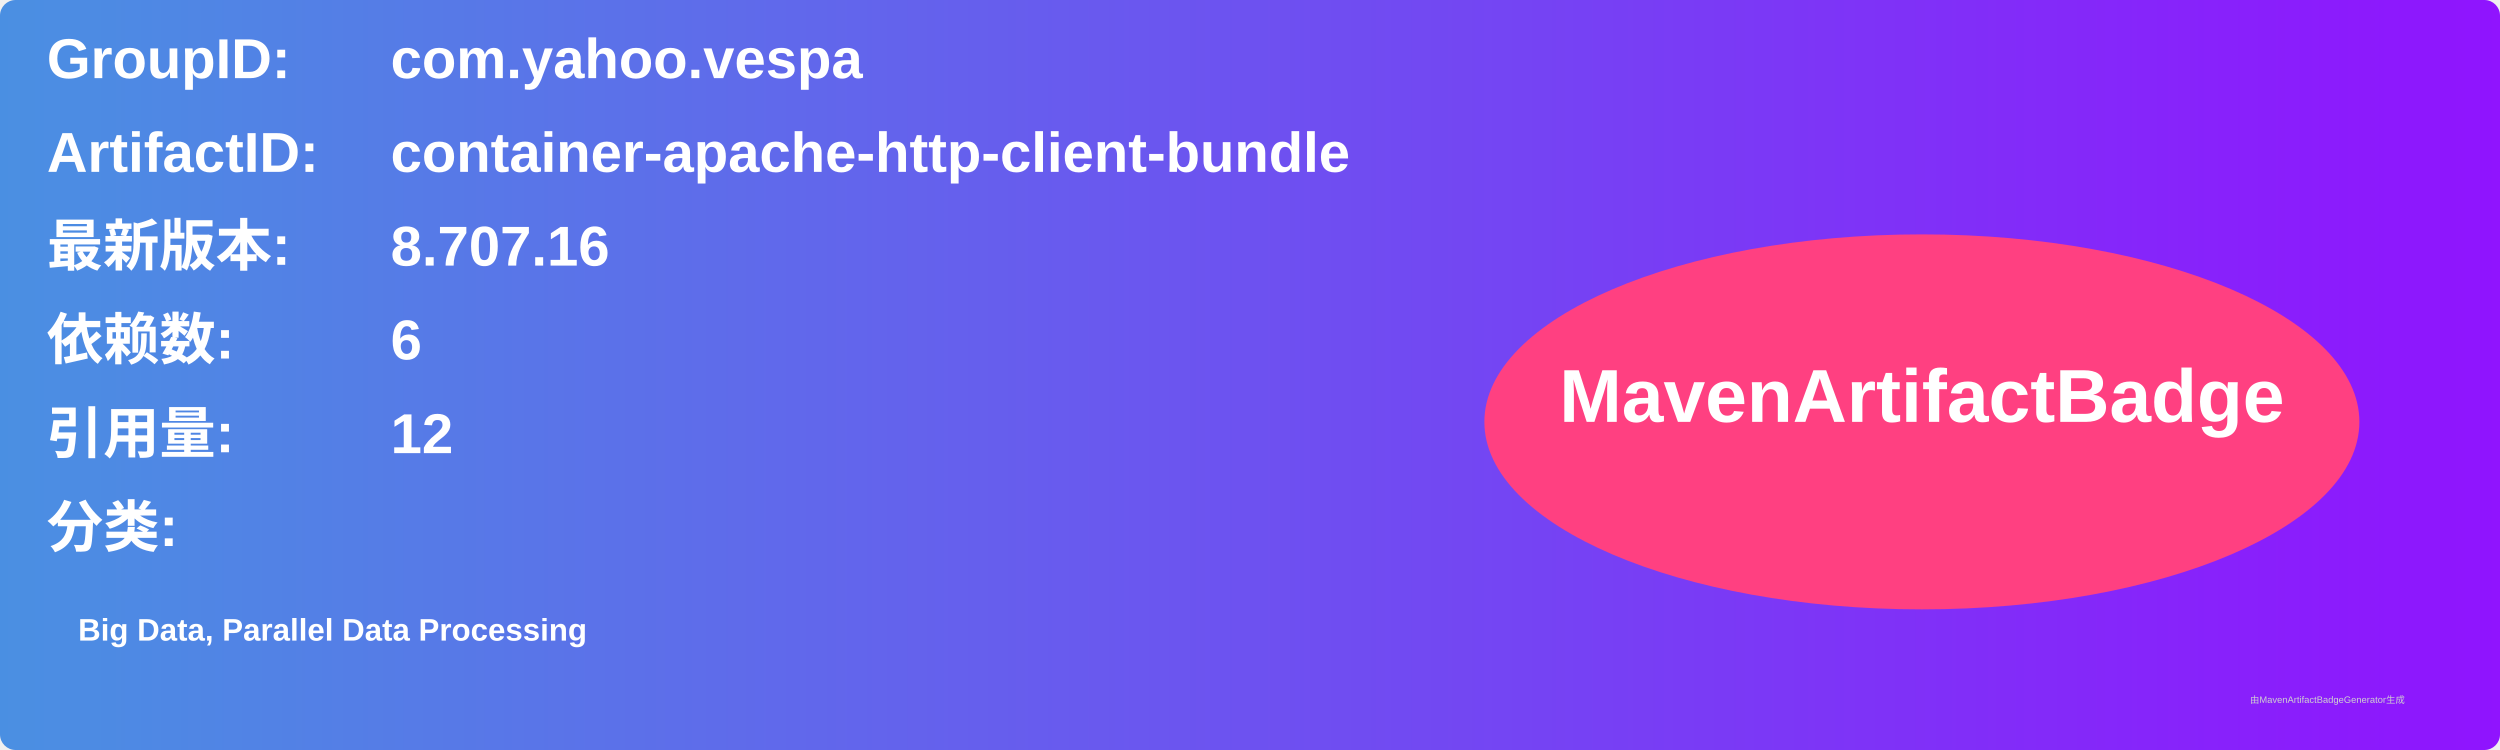
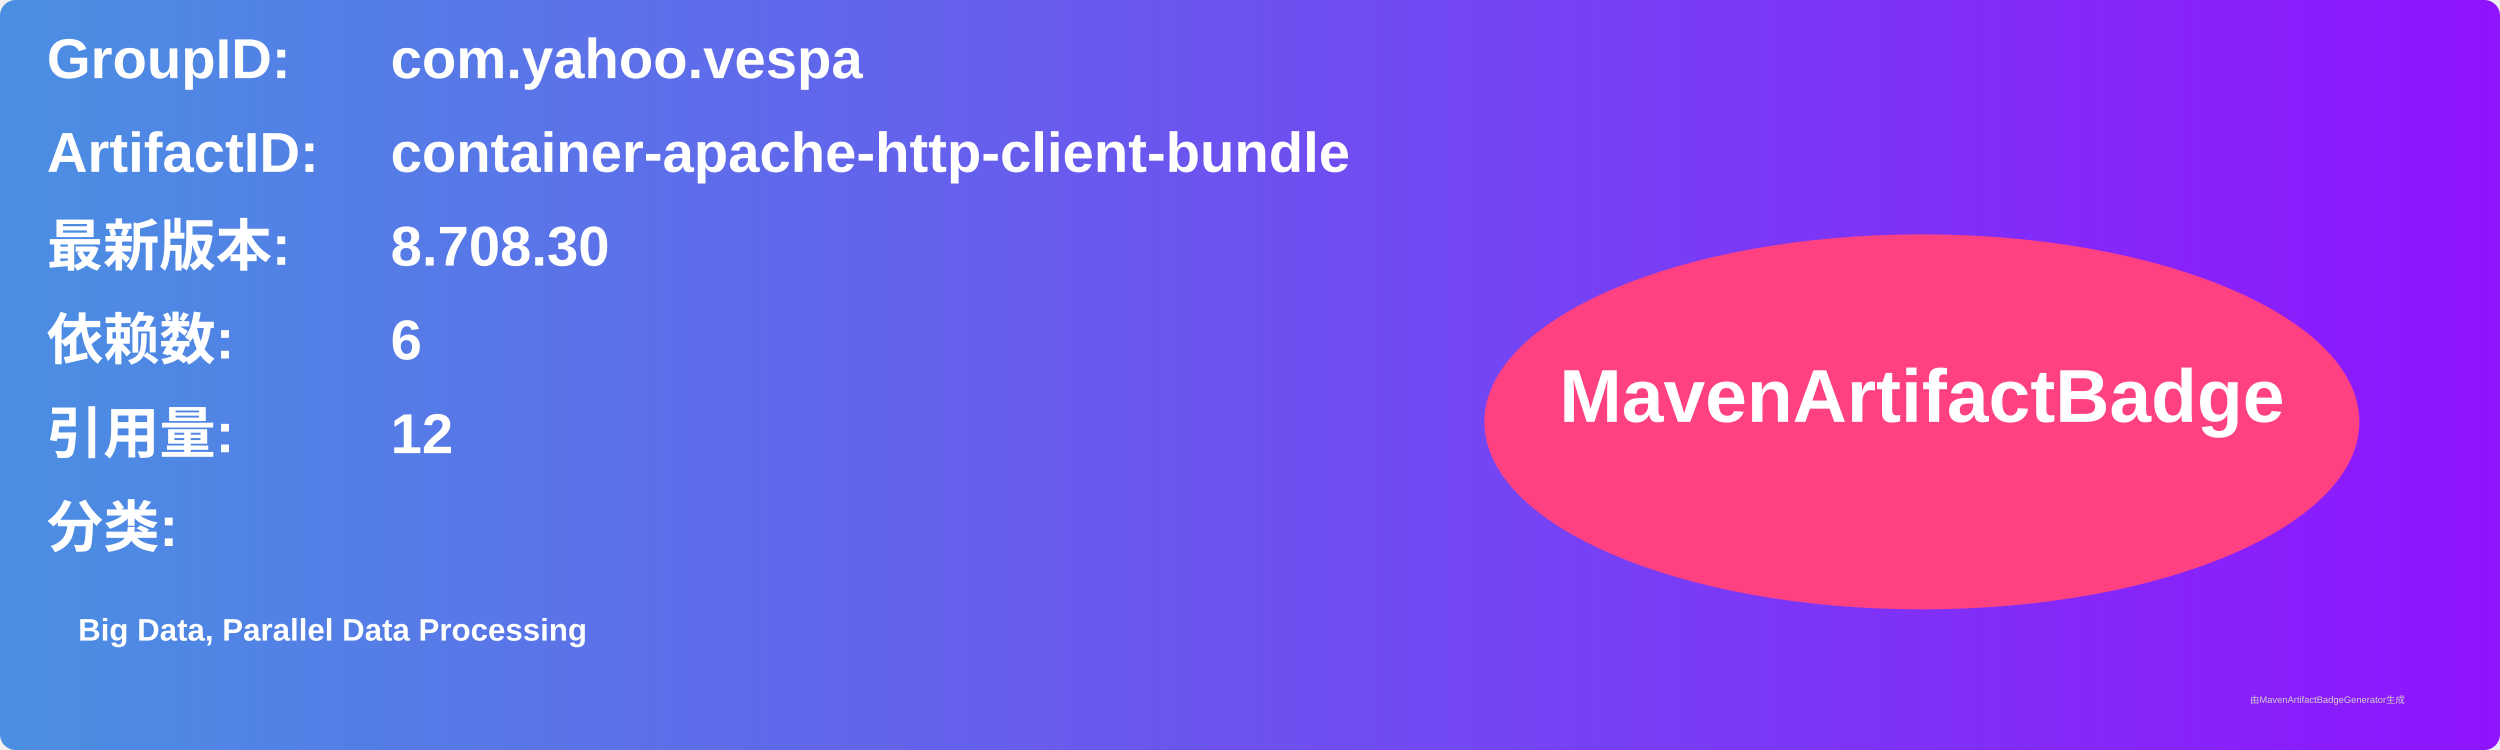
<svg xmlns="http://www.w3.org/2000/svg" width="800" height="240" viewBox="0 0 800 240">
  <linearGradient id="grad" x1="0%" y1="0%" x2="100%" y2="0%">
    <stop offset="0%" stop-color="#4a90e2" />
    <stop offset="100%" stop-color="#9013fe" />
  </linearGradient>
  <rect width="100%" height="100%" rx="5" ry="5" fill="url(#grad)" />
  <g transform="translate(15, 15)">
    <text x="0" y="10" font-family="Arial" font-size="18" fill="white" font-weight="bold" width="260">GroupID:</text>
    <text x="110" y="10" font-family="Arial" font-size="18" fill="white" font-weight="bold" width="460">com.yahoo.vespa</text>
    <text x="0" y="40" font-family="Arial" font-size="18" fill="white" font-weight="bold" width="260">ArtifactID:</text>
    <text x="110" y="40" font-family="Arial" font-size="18" fill="white" font-weight="bold" width="460">container-apache-http-client-bundle</text>
    <text x="0" y="70" font-family="Arial" font-size="18" fill="white" font-weight="bold">最新版本:</text>
    <text x="110" y="70" font-family="Arial" font-size="18" fill="white" font-weight="bold">
-       <tspan font-weight="bold">8.707.16</tspan>
+       <tspan font-weight="bold">8.708.30</tspan>
    </text>
    <text x="0" y="100" font-family="Arial" font-size="18" fill="white" font-weight="bold">依赖数: </text>
    <text x="110" y="100" font-family="Arial" font-size="18" fill="white">
      <tspan font-weight="bold">6</tspan>
    </text>
    <text x="0" y="130" font-family="Arial" font-size="18" fill="white" font-weight="bold">引用量: </text>
    <text x="110" y="130" font-family="Arial" font-size="18" fill="white">
      <tspan font-weight="bold">12</tspan>
    </text>
    <text x="0" y="160" font-family="Arial" font-size="18" fill="white" font-weight="bold">分类:</text>
    <text x="10" y="190" font-family="Arial" font-size="10" fill="white">
      <tspan font-weight="bold">Big Data, Parallel Data Processing</tspan>
    </text>
    <ellipse cx="600" cy="120" rx="140" ry="60" fill="#ff4081" />
    <text x="600" y="120" text-anchor="middle" font-family="Arial" font-size="24" fill="white" font-weight="bold">MavenArtifactBadge</text>
  </g>
  <text x="720" y="225" font-family="Arial" font-size="3" fill="#d0d0d0">由MavenArtifactBadgeGenerator生成</text>
</svg>
